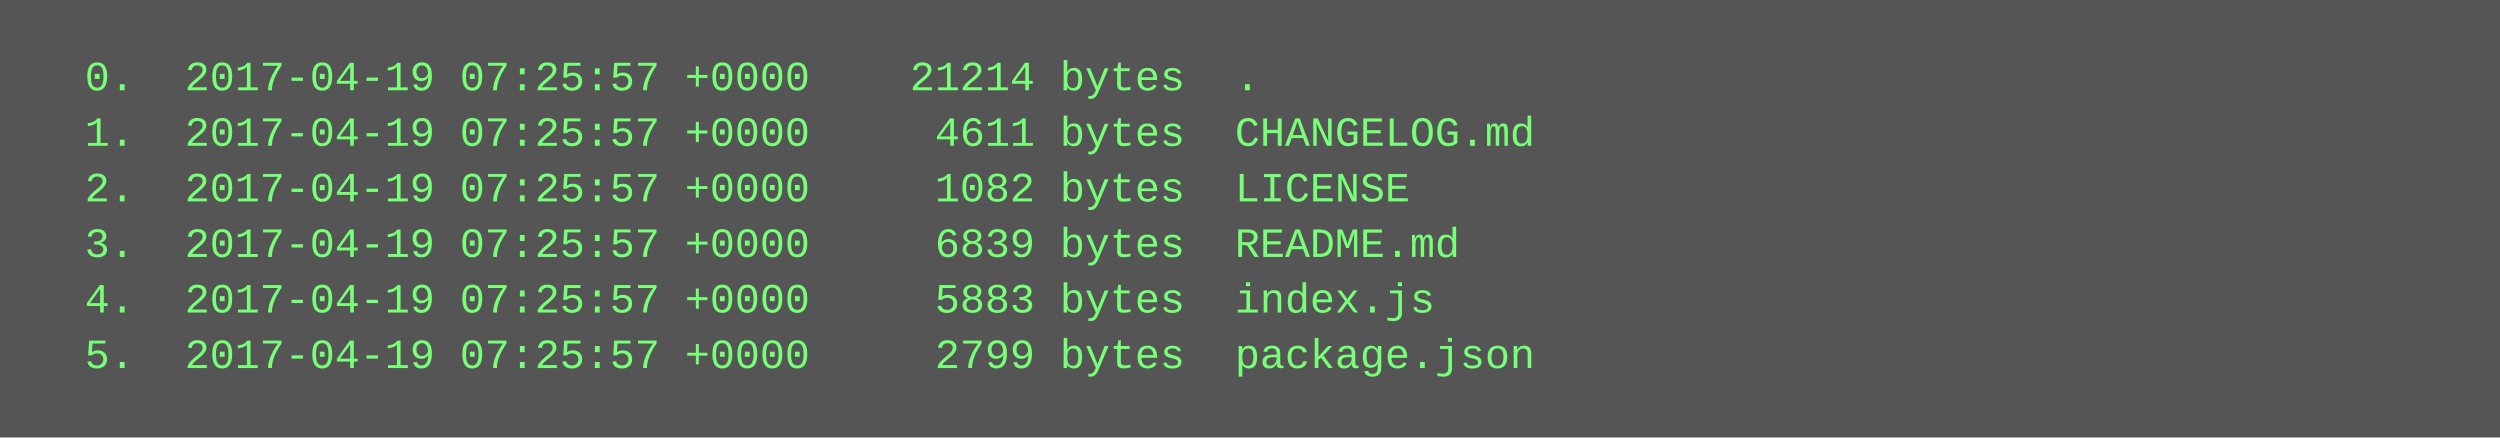
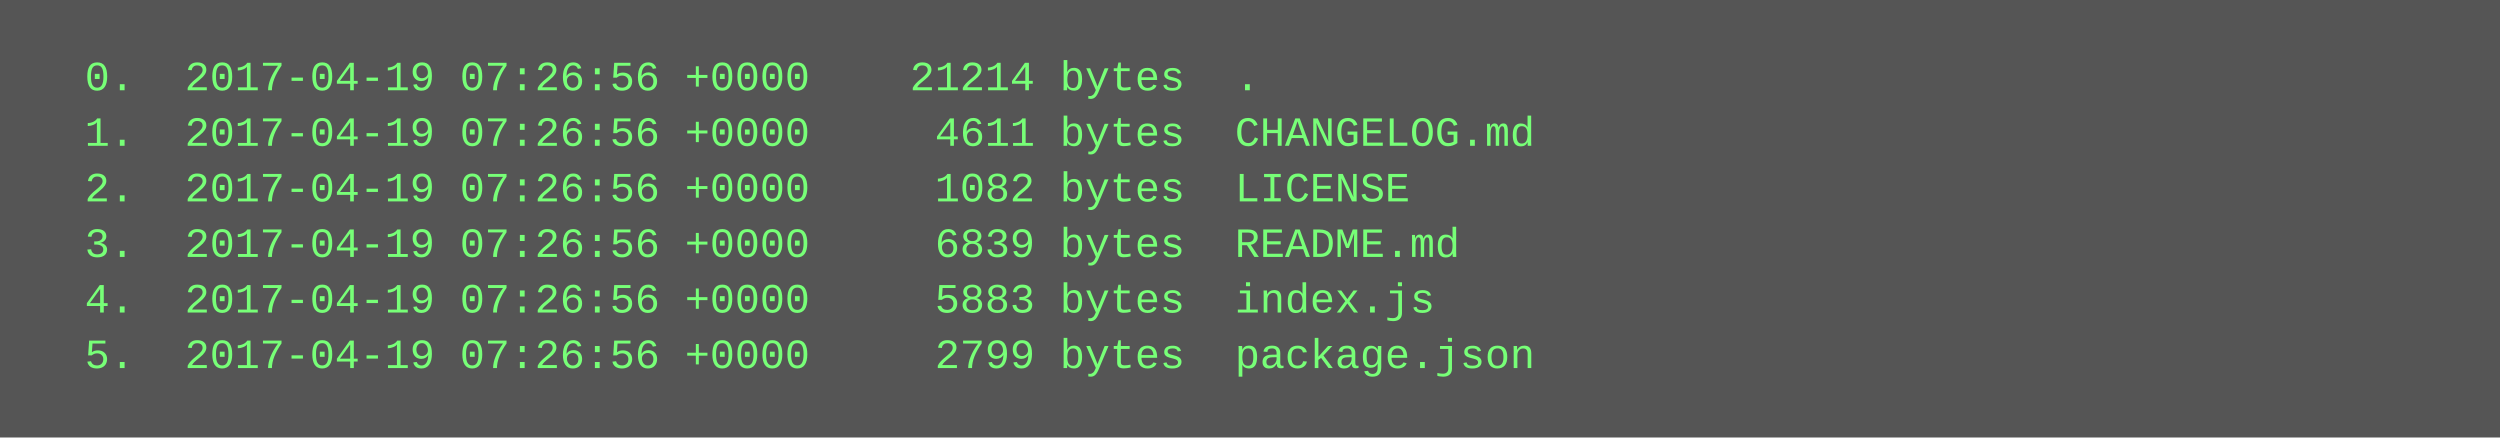
<svg xmlns="http://www.w3.org/2000/svg" height="126" width="720">
  <rect height="126" fill="#555" width="720" />
  <text fill="#7f7" font-family="Courier New" font-size="12" xml:space="preserve">
-     <tspan x="10" y="26">  0.  2017-04-19 07:25:57 +0000    21214 bytes  .</tspan>
-     <tspan x="10" y="42">  1.  2017-04-19 07:25:57 +0000     4611 bytes  CHANGELOG.md</tspan>
-     <tspan x="10" y="58">  2.  2017-04-19 07:25:57 +0000     1082 bytes  LICENSE</tspan>
-     <tspan x="10" y="74">  3.  2017-04-19 07:25:57 +0000     6839 bytes  README.md</tspan>
-     <tspan x="10" y="90">  4.  2017-04-19 07:25:57 +0000     5883 bytes  index.js</tspan>
-     <tspan x="10" y="106">  5.  2017-04-19 07:25:57 +0000     2799 bytes  package.json</tspan>
+     <tspan x="10" y="26">  0.  2017-04-19 07:26:56 +0000    21214 bytes  .</tspan>
+     <tspan x="10" y="42">  1.  2017-04-19 07:26:56 +0000     4611 bytes  CHANGELOG.md</tspan>
+     <tspan x="10" y="58">  2.  2017-04-19 07:26:56 +0000     1082 bytes  LICENSE</tspan>
+     <tspan x="10" y="74">  3.  2017-04-19 07:26:56 +0000     6839 bytes  README.md</tspan>
+     <tspan x="10" y="90">  4.  2017-04-19 07:26:56 +0000     5883 bytes  index.js</tspan>
+     <tspan x="10" y="106">  5.  2017-04-19 07:26:56 +0000     2799 bytes  package.json</tspan>
  </text>
</svg>
